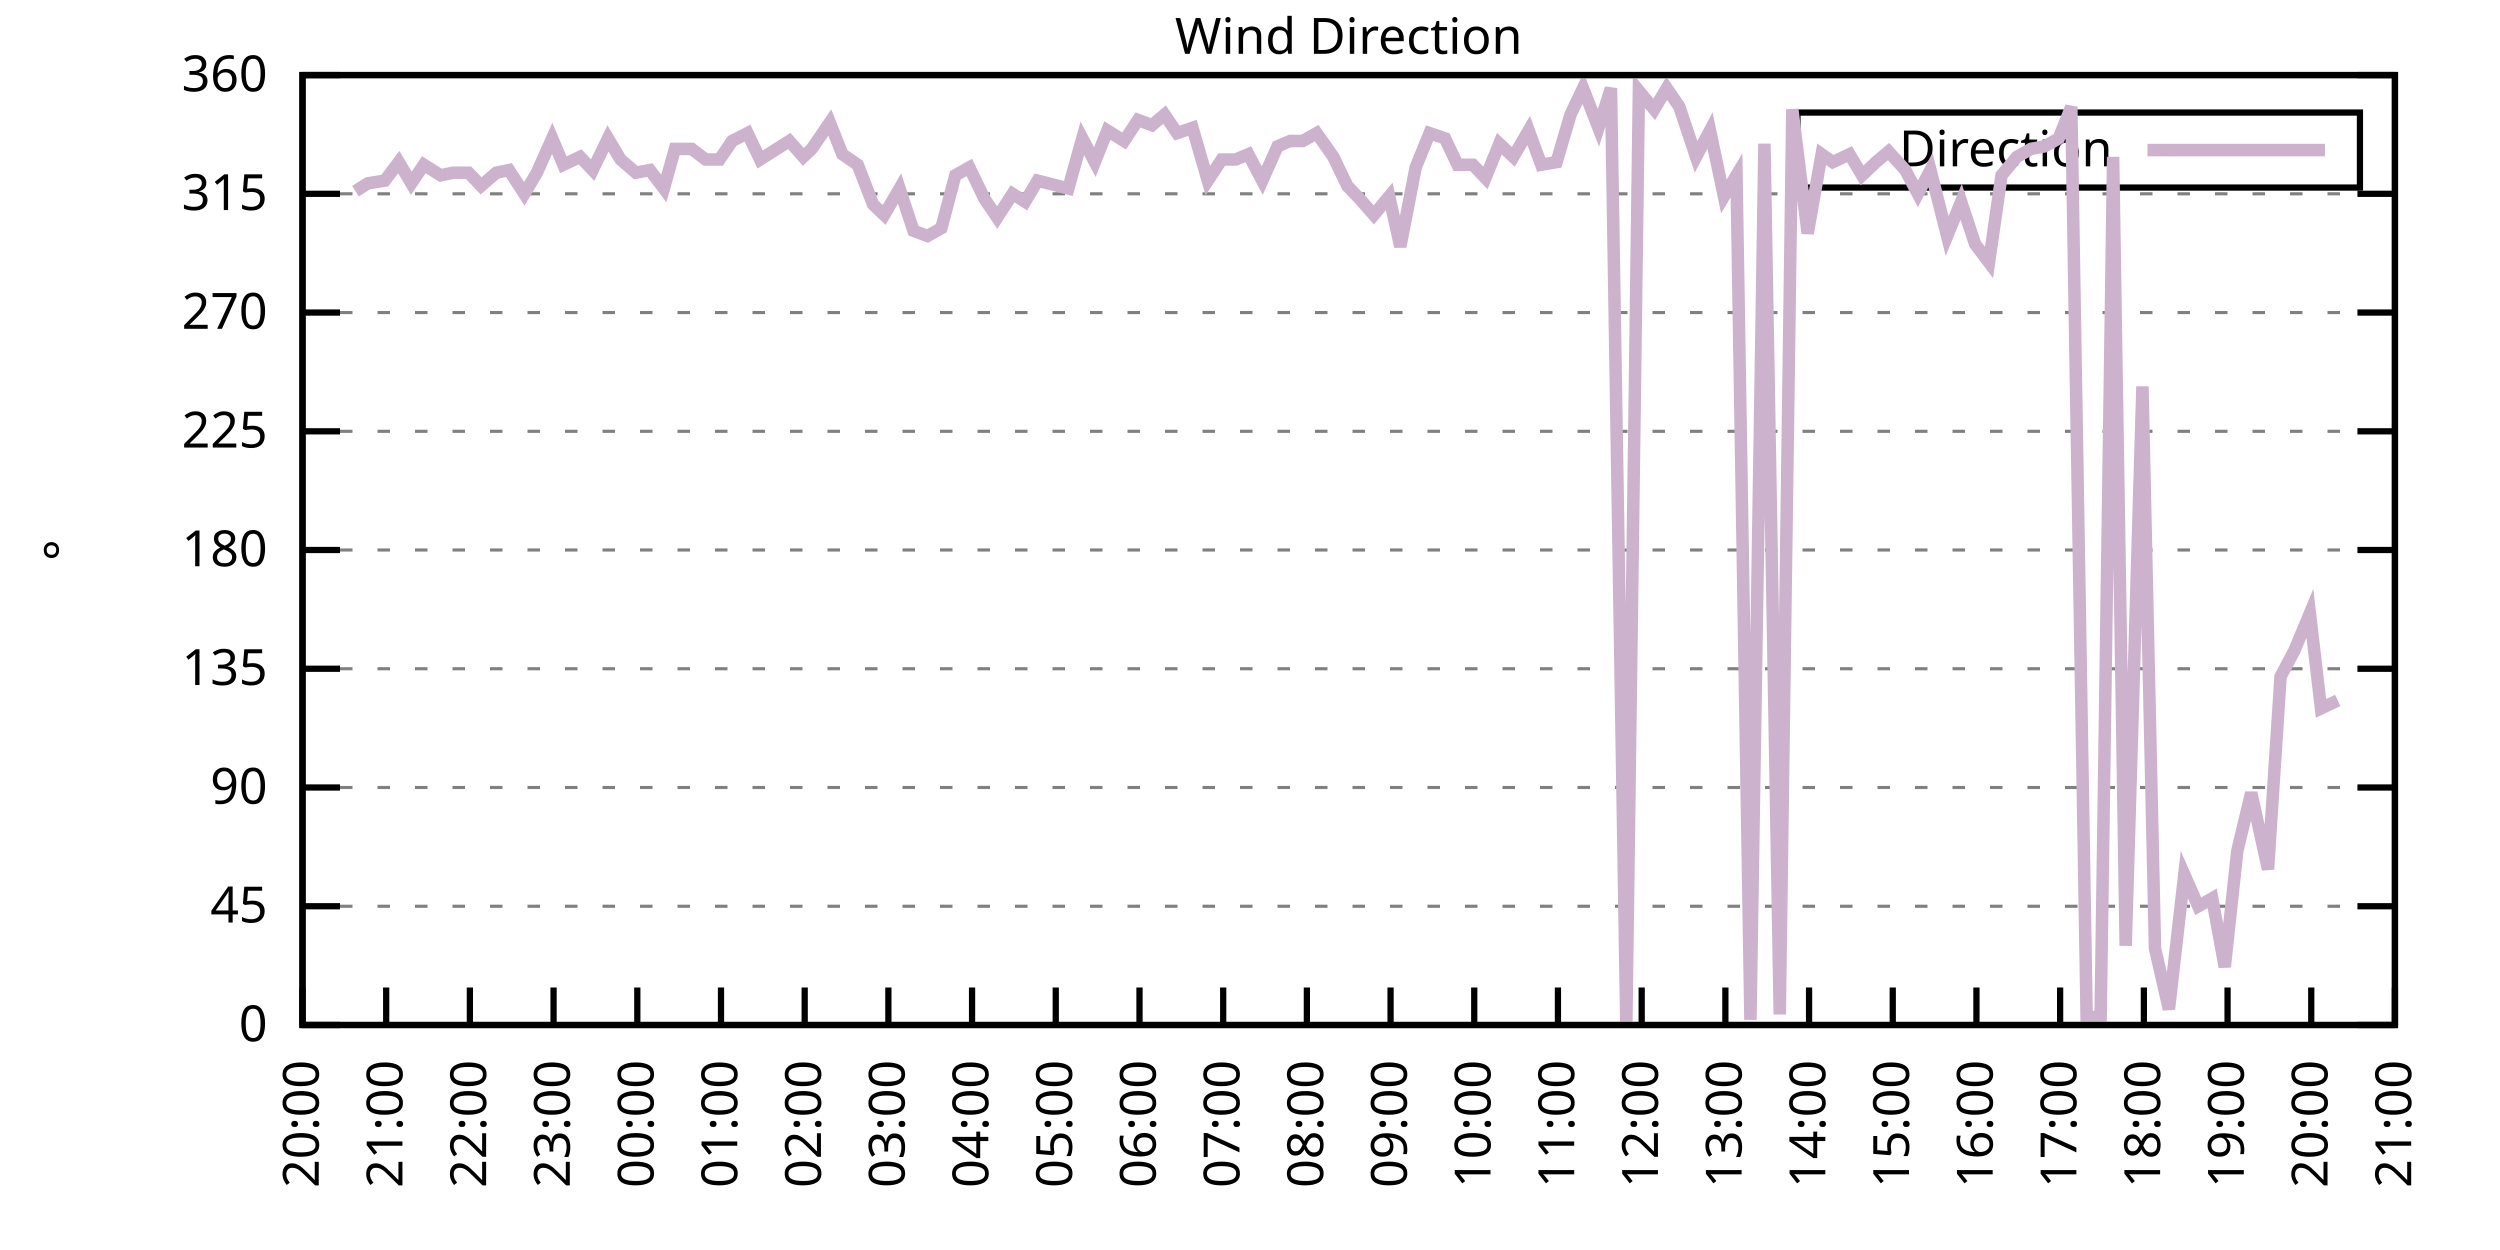
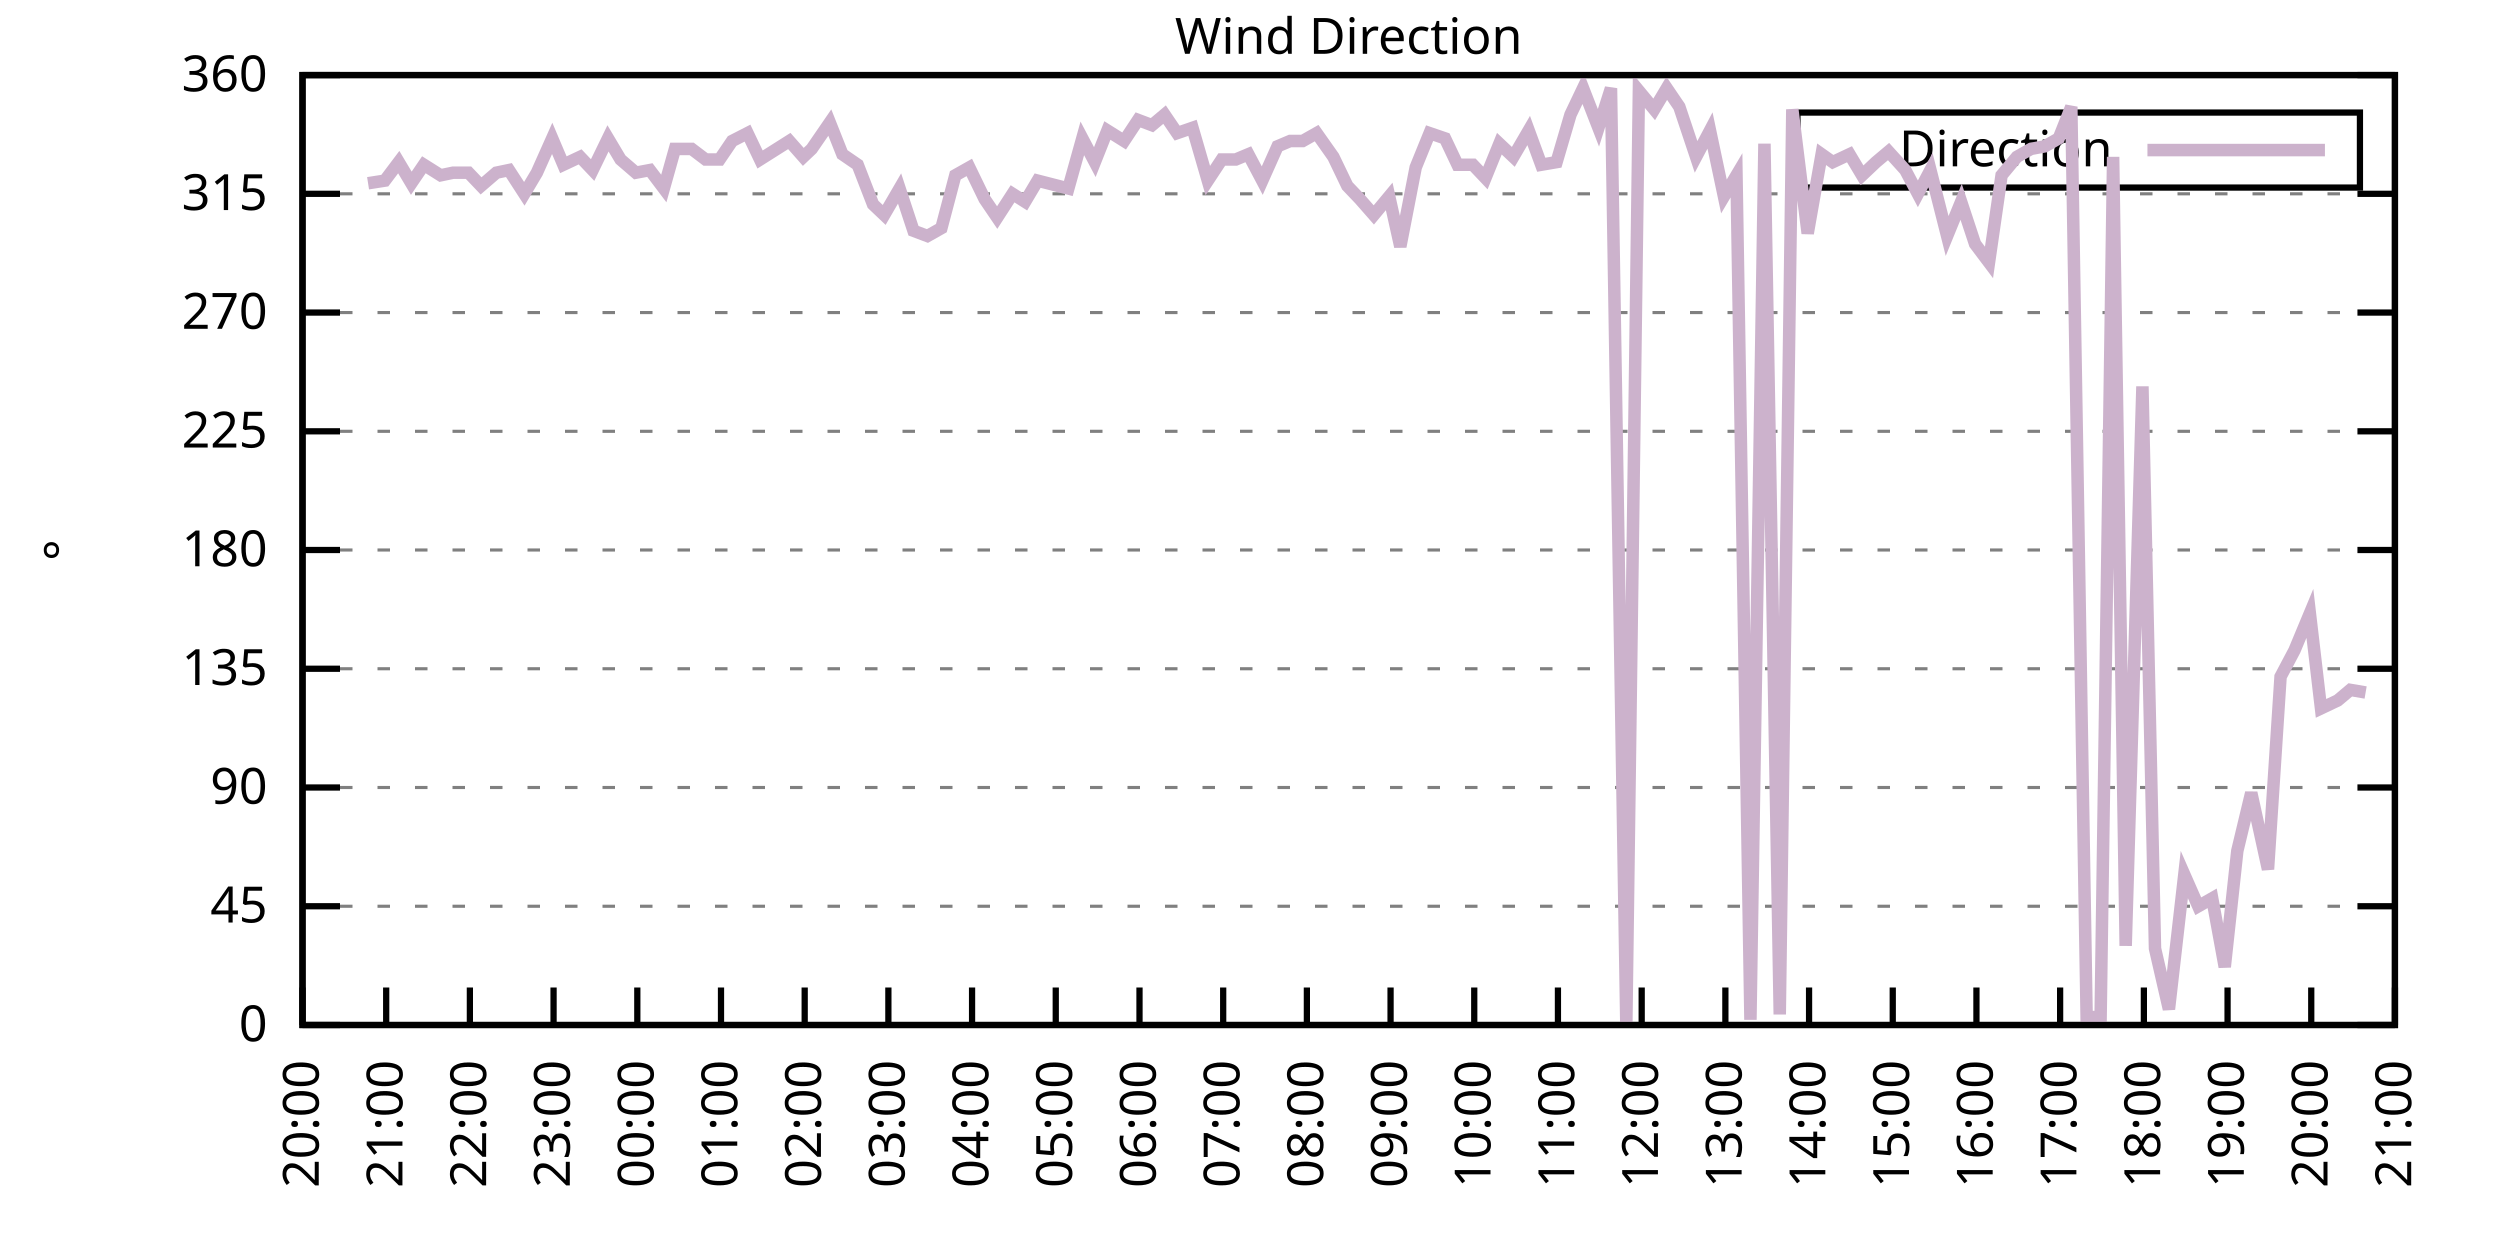
<svg xmlns="http://www.w3.org/2000/svg" xmlns:xlink="http://www.w3.org/1999/xlink" width="400" height="200" viewBox="0 0 400 200">
  <g id="gnuplot_canvas">
    <rect x="0" y="0" width="400" height="200" fill="none" />
    <defs>
      <circle id="gpDot" r="0.5" stroke-width="0.5" stroke="currentColor" />
      <path id="gpPt0" stroke-width="0.333" stroke="currentColor" d="M-1,0 h2 M0,-1 v2" />
      <path id="gpPt1" stroke-width="0.333" stroke="currentColor" d="M-1,-1 L1,1 M1,-1 L-1,1" />
      <path id="gpPt2" stroke-width="0.333" stroke="currentColor" d="M-1,0 L1,0 M0,-1 L0,1 M-1,-1 L1,1 M-1,1 L1,-1" />
      <rect id="gpPt3" stroke-width="0.333" stroke="currentColor" x="-1" y="-1" width="2" height="2" />
      <rect id="gpPt4" stroke-width="0.333" stroke="currentColor" fill="currentColor" x="-1" y="-1" width="2" height="2" />
      <circle id="gpPt5" stroke-width="0.333" stroke="currentColor" cx="0" cy="0" r="1" />
      <use xlink:href="#gpPt5" id="gpPt6" fill="currentColor" stroke="none" />
      <path id="gpPt7" stroke-width="0.333" stroke="currentColor" d="M0,-1.33 L-1.33,0.67 L1.33,0.67 z" />
      <use xlink:href="#gpPt7" id="gpPt8" fill="currentColor" stroke="none" />
      <use xlink:href="#gpPt7" id="gpPt9" stroke="currentColor" transform="rotate(180)" />
      <use xlink:href="#gpPt9" id="gpPt10" fill="currentColor" stroke="none" />
      <use xlink:href="#gpPt3" id="gpPt11" stroke="currentColor" transform="rotate(45)" />
      <use xlink:href="#gpPt11" id="gpPt12" fill="currentColor" stroke="none" />
      <path id="gpPt13" stroke-width="0.333" stroke="currentColor" d="M0,1.330 L1.265,0.411 L0.782,-1.067 L-0.782,-1.076 L-1.265,0.411 z" />
      <use xlink:href="#gpPt13" id="gpPt14" fill="currentColor" stroke="none" />
      <filter id="textbox" filterUnits="objectBoundingBox" x="0" y="0" height="1" width="1">
        <feFlood flood-color="white" flood-opacity="1" result="bgnd" />
        <feComposite in="SourceGraphic" in2="bgnd" operator="atop" />
      </filter>
      <filter id="greybox" filterUnits="objectBoundingBox" x="0" y="0" height="1" width="1">
        <feFlood flood-color="lightgrey" flood-opacity="1" result="grey" />
        <feComposite in="SourceGraphic" in2="grey" operator="atop" />
      </filter>
    </defs>
    <g fill="none" color="white" stroke="currentColor" stroke-width="1.00" stroke-linecap="butt" stroke-linejoin="miter">
</g>
    <g fill="none" color="black" stroke="currentColor" stroke-width="1.00" stroke-linecap="butt" stroke-linejoin="miter">
      <g stroke="none" shape-rendering="crispEdges">
        <polygon fill="rgb(255, 255, 255)" points="48.40,164.00 383.18,164.00 383.18,12.02 48.40,12.02 " />
      </g>
    </g>
    <g fill="none" color="black" stroke="currentColor" stroke-width="1.00" stroke-linecap="butt" stroke-linejoin="miter">
</g>
    <g fill="none" color="black" stroke="black" stroke-width="0.50" stroke-linecap="butt" stroke-linejoin="miter">
</g>
    <g fill="none" color="gray" stroke="currentColor" stroke-width="0.50" stroke-linecap="butt" stroke-linejoin="miter">
      <path stroke="gray" stroke-dasharray="2,4" class="gridline" d="M48.40,164.00 L383.19,164.00  " />
    </g>
    <g fill="none" color="gray" stroke="gray" stroke-width="1.00" stroke-linecap="butt" stroke-linejoin="miter">
</g>
    <g fill="none" color="black" stroke="currentColor" stroke-width="1.00" stroke-linecap="butt" stroke-linejoin="miter">
      <path stroke="black" d="M48.40,164.00 L54.40,164.00 M383.19,164.00 L377.19,164.00  " />
      <g transform="translate(42.80,166.60)" stroke="none" fill="black" font-family="Sans" font-size="8.00" text-anchor="end">
        <text>
          <tspan font-family="Sans"> 0</tspan>
        </text>
      </g>
    </g>
    <g fill="none" color="black" stroke="currentColor" stroke-width="1.00" stroke-linecap="butt" stroke-linejoin="miter">
</g>
    <g fill="none" color="black" stroke="black" stroke-width="0.50" stroke-linecap="butt" stroke-linejoin="miter">
</g>
    <g fill="none" color="gray" stroke="currentColor" stroke-width="0.50" stroke-linecap="butt" stroke-linejoin="miter">
      <path stroke="gray" stroke-dasharray="2,4" class="gridline" d="M48.40,145.00 L383.19,145.00  " />
    </g>
    <g fill="none" color="gray" stroke="gray" stroke-width="1.00" stroke-linecap="butt" stroke-linejoin="miter">
</g>
    <g fill="none" color="black" stroke="currentColor" stroke-width="1.00" stroke-linecap="butt" stroke-linejoin="miter">
      <path stroke="black" d="M48.40,145.00 L54.40,145.00 M383.19,145.00 L377.19,145.00  " />
      <g transform="translate(42.80,147.60)" stroke="none" fill="black" font-family="Sans" font-size="8.00" text-anchor="end">
        <text>
          <tspan font-family="Sans"> 45</tspan>
        </text>
      </g>
    </g>
    <g fill="none" color="black" stroke="currentColor" stroke-width="1.00" stroke-linecap="butt" stroke-linejoin="miter">
</g>
    <g fill="none" color="black" stroke="black" stroke-width="0.50" stroke-linecap="butt" stroke-linejoin="miter">
</g>
    <g fill="none" color="gray" stroke="currentColor" stroke-width="0.50" stroke-linecap="butt" stroke-linejoin="miter">
      <path stroke="gray" stroke-dasharray="2,4" class="gridline" d="M48.40,126.00 L383.19,126.00  " />
    </g>
    <g fill="none" color="gray" stroke="gray" stroke-width="1.00" stroke-linecap="butt" stroke-linejoin="miter">
</g>
    <g fill="none" color="black" stroke="currentColor" stroke-width="1.00" stroke-linecap="butt" stroke-linejoin="miter">
      <path stroke="black" d="M48.40,126.00 L54.40,126.00 M383.19,126.00 L377.19,126.00  " />
      <g transform="translate(42.80,128.60)" stroke="none" fill="black" font-family="Sans" font-size="8.00" text-anchor="end">
        <text>
          <tspan font-family="Sans"> 90</tspan>
        </text>
      </g>
    </g>
    <g fill="none" color="black" stroke="currentColor" stroke-width="1.00" stroke-linecap="butt" stroke-linejoin="miter">
</g>
    <g fill="none" color="black" stroke="black" stroke-width="0.50" stroke-linecap="butt" stroke-linejoin="miter">
</g>
    <g fill="none" color="gray" stroke="currentColor" stroke-width="0.50" stroke-linecap="butt" stroke-linejoin="miter">
      <path stroke="gray" stroke-dasharray="2,4" class="gridline" d="M48.40,107.00 L383.19,107.00  " />
    </g>
    <g fill="none" color="gray" stroke="gray" stroke-width="1.00" stroke-linecap="butt" stroke-linejoin="miter">
</g>
    <g fill="none" color="black" stroke="currentColor" stroke-width="1.00" stroke-linecap="butt" stroke-linejoin="miter">
      <path stroke="black" d="M48.40,107.00 L54.40,107.00 M383.19,107.00 L377.19,107.00  " />
      <g transform="translate(42.80,109.60)" stroke="none" fill="black" font-family="Sans" font-size="8.00" text-anchor="end">
        <text>
          <tspan font-family="Sans"> 135</tspan>
        </text>
      </g>
    </g>
    <g fill="none" color="black" stroke="currentColor" stroke-width="1.00" stroke-linecap="butt" stroke-linejoin="miter">
</g>
    <g fill="none" color="black" stroke="black" stroke-width="0.50" stroke-linecap="butt" stroke-linejoin="miter">
</g>
    <g fill="none" color="gray" stroke="currentColor" stroke-width="0.50" stroke-linecap="butt" stroke-linejoin="miter">
      <path stroke="gray" stroke-dasharray="2,4" class="gridline" d="M48.40,88.00 L383.19,88.00  " />
    </g>
    <g fill="none" color="gray" stroke="gray" stroke-width="1.00" stroke-linecap="butt" stroke-linejoin="miter">
</g>
    <g fill="none" color="black" stroke="currentColor" stroke-width="1.00" stroke-linecap="butt" stroke-linejoin="miter">
      <path stroke="black" d="M48.40,88.00 L54.40,88.00 M383.19,88.00 L377.19,88.00  " />
      <g transform="translate(42.80,90.60)" stroke="none" fill="black" font-family="Sans" font-size="8.00" text-anchor="end">
        <text>
          <tspan font-family="Sans"> 180</tspan>
        </text>
      </g>
    </g>
    <g fill="none" color="black" stroke="currentColor" stroke-width="1.00" stroke-linecap="butt" stroke-linejoin="miter">
</g>
    <g fill="none" color="black" stroke="black" stroke-width="0.50" stroke-linecap="butt" stroke-linejoin="miter">
</g>
    <g fill="none" color="gray" stroke="currentColor" stroke-width="0.50" stroke-linecap="butt" stroke-linejoin="miter">
      <path stroke="gray" stroke-dasharray="2,4" class="gridline" d="M48.40,69.01 L383.19,69.01  " />
    </g>
    <g fill="none" color="gray" stroke="gray" stroke-width="1.00" stroke-linecap="butt" stroke-linejoin="miter">
</g>
    <g fill="none" color="black" stroke="currentColor" stroke-width="1.00" stroke-linecap="butt" stroke-linejoin="miter">
      <path stroke="black" d="M48.40,69.01 L54.40,69.01 M383.19,69.01 L377.19,69.01  " />
      <g transform="translate(42.80,71.61)" stroke="none" fill="black" font-family="Sans" font-size="8.00" text-anchor="end">
        <text>
          <tspan font-family="Sans"> 225</tspan>
        </text>
      </g>
    </g>
    <g fill="none" color="black" stroke="currentColor" stroke-width="1.00" stroke-linecap="butt" stroke-linejoin="miter">
</g>
    <g fill="none" color="black" stroke="black" stroke-width="0.50" stroke-linecap="butt" stroke-linejoin="miter">
</g>
    <g fill="none" color="gray" stroke="currentColor" stroke-width="0.50" stroke-linecap="butt" stroke-linejoin="miter">
      <path stroke="gray" stroke-dasharray="2,4" class="gridline" d="M48.40,50.01 L383.19,50.01  " />
    </g>
    <g fill="none" color="gray" stroke="gray" stroke-width="1.00" stroke-linecap="butt" stroke-linejoin="miter">
</g>
    <g fill="none" color="black" stroke="currentColor" stroke-width="1.00" stroke-linecap="butt" stroke-linejoin="miter">
      <path stroke="black" d="M48.40,50.01 L54.40,50.01 M383.19,50.01 L377.19,50.01  " />
      <g transform="translate(42.80,52.61)" stroke="none" fill="black" font-family="Sans" font-size="8.00" text-anchor="end">
        <text>
          <tspan font-family="Sans"> 270</tspan>
        </text>
      </g>
    </g>
    <g fill="none" color="black" stroke="currentColor" stroke-width="1.00" stroke-linecap="butt" stroke-linejoin="miter">
</g>
    <g fill="none" color="black" stroke="black" stroke-width="0.50" stroke-linecap="butt" stroke-linejoin="miter">
</g>
    <g fill="none" color="gray" stroke="currentColor" stroke-width="0.50" stroke-linecap="butt" stroke-linejoin="miter">
      <path stroke="gray" stroke-dasharray="2,4" class="gridline" d="M48.40,31.01 L383.19,31.01  " />
    </g>
    <g fill="none" color="gray" stroke="gray" stroke-width="1.00" stroke-linecap="butt" stroke-linejoin="miter">
</g>
    <g fill="none" color="black" stroke="currentColor" stroke-width="1.00" stroke-linecap="butt" stroke-linejoin="miter">
      <path stroke="black" d="M48.40,31.01 L54.40,31.01 M383.19,31.01 L377.19,31.01  " />
      <g transform="translate(42.80,33.61)" stroke="none" fill="black" font-family="Sans" font-size="8.00" text-anchor="end">
        <text>
          <tspan font-family="Sans"> 315</tspan>
        </text>
      </g>
    </g>
    <g fill="none" color="black" stroke="currentColor" stroke-width="1.00" stroke-linecap="butt" stroke-linejoin="miter">
</g>
    <g fill="none" color="black" stroke="black" stroke-width="0.50" stroke-linecap="butt" stroke-linejoin="miter">
</g>
    <g fill="none" color="gray" stroke="currentColor" stroke-width="0.50" stroke-linecap="butt" stroke-linejoin="miter">
      <path stroke="gray" stroke-dasharray="2,4" class="gridline" d="M48.40,12.01 L383.19,12.01  " />
    </g>
    <g fill="none" color="gray" stroke="gray" stroke-width="1.00" stroke-linecap="butt" stroke-linejoin="miter">
</g>
    <g fill="none" color="black" stroke="currentColor" stroke-width="1.00" stroke-linecap="butt" stroke-linejoin="miter">
      <path stroke="black" d="M48.40,12.01 L54.40,12.01 M383.19,12.01 L377.19,12.01  " />
      <g transform="translate(42.80,14.61)" stroke="none" fill="black" font-family="Sans" font-size="8.00" text-anchor="end">
        <text>
          <tspan font-family="Sans"> 360</tspan>
        </text>
      </g>
    </g>
    <g fill="none" color="black" stroke="currentColor" stroke-width="1.00" stroke-linecap="butt" stroke-linejoin="miter">
      <path stroke="black" d="M48.40,164.00 L48.40,158.00  " />
      <g transform="translate(51.00,169.60) rotate(270.00)" stroke="none" fill="black" font-family="Sans" font-size="8.00" text-anchor="end">
        <text>
          <tspan font-family="Sans">20:00</tspan>
        </text>
      </g>
    </g>
    <g fill="none" color="black" stroke="currentColor" stroke-width="1.00" stroke-linecap="butt" stroke-linejoin="miter">
      <path stroke="black" d="M61.79,164.00 L61.79,158.00  " />
      <g transform="translate(64.39,169.60) rotate(270.00)" stroke="none" fill="black" font-family="Sans" font-size="8.00" text-anchor="end">
        <text>
          <tspan font-family="Sans">21:00</tspan>
        </text>
      </g>
    </g>
    <g fill="none" color="black" stroke="currentColor" stroke-width="1.00" stroke-linecap="butt" stroke-linejoin="miter">
      <path stroke="black" d="M75.18,164.00 L75.18,158.00  " />
      <g transform="translate(77.78,169.60) rotate(270.00)" stroke="none" fill="black" font-family="Sans" font-size="8.00" text-anchor="end">
        <text>
          <tspan font-family="Sans">22:00</tspan>
        </text>
      </g>
    </g>
    <g fill="none" color="black" stroke="currentColor" stroke-width="1.00" stroke-linecap="butt" stroke-linejoin="miter">
      <path stroke="black" d="M88.57,164.00 L88.57,158.00  " />
      <g transform="translate(91.17,169.60) rotate(270.00)" stroke="none" fill="black" font-family="Sans" font-size="8.00" text-anchor="end">
        <text>
          <tspan font-family="Sans">23:00</tspan>
        </text>
      </g>
    </g>
    <g fill="none" color="black" stroke="currentColor" stroke-width="1.00" stroke-linecap="butt" stroke-linejoin="miter">
      <path stroke="black" d="M101.97,164.00 L101.97,158.00  " />
      <g transform="translate(104.57,169.60) rotate(270.00)" stroke="none" fill="black" font-family="Sans" font-size="8.00" text-anchor="end">
        <text>
          <tspan font-family="Sans">00:00</tspan>
        </text>
      </g>
    </g>
    <g fill="none" color="black" stroke="currentColor" stroke-width="1.00" stroke-linecap="butt" stroke-linejoin="miter">
      <path stroke="black" d="M115.36,164.00 L115.36,158.00  " />
      <g transform="translate(117.96,169.60) rotate(270.00)" stroke="none" fill="black" font-family="Sans" font-size="8.00" text-anchor="end">
        <text>
          <tspan font-family="Sans">01:00</tspan>
        </text>
      </g>
    </g>
    <g fill="none" color="black" stroke="currentColor" stroke-width="1.00" stroke-linecap="butt" stroke-linejoin="miter">
      <path stroke="black" d="M128.75,164.00 L128.75,158.00  " />
      <g transform="translate(131.35,169.60) rotate(270.00)" stroke="none" fill="black" font-family="Sans" font-size="8.00" text-anchor="end">
        <text>
          <tspan font-family="Sans">02:00</tspan>
        </text>
      </g>
    </g>
    <g fill="none" color="black" stroke="currentColor" stroke-width="1.00" stroke-linecap="butt" stroke-linejoin="miter">
      <path stroke="black" d="M142.14,164.00 L142.14,158.00  " />
      <g transform="translate(144.74,169.60) rotate(270.00)" stroke="none" fill="black" font-family="Sans" font-size="8.00" text-anchor="end">
        <text>
          <tspan font-family="Sans">03:00</tspan>
        </text>
      </g>
    </g>
    <g fill="none" color="black" stroke="currentColor" stroke-width="1.00" stroke-linecap="butt" stroke-linejoin="miter">
      <path stroke="black" d="M155.53,164.00 L155.53,158.00  " />
      <g transform="translate(158.13,169.60) rotate(270.00)" stroke="none" fill="black" font-family="Sans" font-size="8.00" text-anchor="end">
        <text>
          <tspan font-family="Sans">04:00</tspan>
        </text>
      </g>
    </g>
    <g fill="none" color="black" stroke="currentColor" stroke-width="1.00" stroke-linecap="butt" stroke-linejoin="miter">
      <path stroke="black" d="M168.92,164.00 L168.92,158.00  " />
      <g transform="translate(171.52,169.60) rotate(270.00)" stroke="none" fill="black" font-family="Sans" font-size="8.00" text-anchor="end">
        <text>
          <tspan font-family="Sans">05:00</tspan>
        </text>
      </g>
    </g>
    <g fill="none" color="black" stroke="currentColor" stroke-width="1.00" stroke-linecap="butt" stroke-linejoin="miter">
      <path stroke="black" d="M182.32,164.00 L182.32,158.00  " />
      <g transform="translate(184.92,169.60) rotate(270.00)" stroke="none" fill="black" font-family="Sans" font-size="8.00" text-anchor="end">
        <text>
          <tspan font-family="Sans">06:00</tspan>
        </text>
      </g>
    </g>
    <g fill="none" color="black" stroke="currentColor" stroke-width="1.00" stroke-linecap="butt" stroke-linejoin="miter">
      <path stroke="black" d="M195.71,164.00 L195.71,158.00  " />
      <g transform="translate(198.31,169.60) rotate(270.00)" stroke="none" fill="black" font-family="Sans" font-size="8.00" text-anchor="end">
        <text>
          <tspan font-family="Sans">07:00</tspan>
        </text>
      </g>
    </g>
    <g fill="none" color="black" stroke="currentColor" stroke-width="1.00" stroke-linecap="butt" stroke-linejoin="miter">
      <path stroke="black" d="M209.10,164.00 L209.10,158.00  " />
      <g transform="translate(211.70,169.60) rotate(270.00)" stroke="none" fill="black" font-family="Sans" font-size="8.00" text-anchor="end">
        <text>
          <tspan font-family="Sans">08:00</tspan>
        </text>
      </g>
    </g>
    <g fill="none" color="black" stroke="currentColor" stroke-width="1.00" stroke-linecap="butt" stroke-linejoin="miter">
      <path stroke="black" d="M222.49,164.00 L222.49,158.00  " />
      <g transform="translate(225.09,169.60) rotate(270.00)" stroke="none" fill="black" font-family="Sans" font-size="8.00" text-anchor="end">
        <text>
          <tspan font-family="Sans">09:00</tspan>
        </text>
      </g>
    </g>
    <g fill="none" color="black" stroke="currentColor" stroke-width="1.00" stroke-linecap="butt" stroke-linejoin="miter">
      <path stroke="black" d="M235.88,164.00 L235.88,158.00  " />
      <g transform="translate(238.48,169.60) rotate(270.00)" stroke="none" fill="black" font-family="Sans" font-size="8.00" text-anchor="end">
        <text>
          <tspan font-family="Sans">10:00</tspan>
        </text>
      </g>
    </g>
    <g fill="none" color="black" stroke="currentColor" stroke-width="1.00" stroke-linecap="butt" stroke-linejoin="miter">
      <path stroke="black" d="M249.27,164.00 L249.27,158.00  " />
      <g transform="translate(251.87,169.60) rotate(270.00)" stroke="none" fill="black" font-family="Sans" font-size="8.00" text-anchor="end">
        <text>
          <tspan font-family="Sans">11:00</tspan>
        </text>
      </g>
    </g>
    <g fill="none" color="black" stroke="currentColor" stroke-width="1.00" stroke-linecap="butt" stroke-linejoin="miter">
      <path stroke="black" d="M262.67,164.00 L262.67,158.00  " />
      <g transform="translate(265.27,169.60) rotate(270.00)" stroke="none" fill="black" font-family="Sans" font-size="8.00" text-anchor="end">
        <text>
          <tspan font-family="Sans">12:00</tspan>
        </text>
      </g>
    </g>
    <g fill="none" color="black" stroke="currentColor" stroke-width="1.00" stroke-linecap="butt" stroke-linejoin="miter">
      <path stroke="black" d="M276.06,164.00 L276.06,158.00  " />
      <g transform="translate(278.66,169.60) rotate(270.00)" stroke="none" fill="black" font-family="Sans" font-size="8.00" text-anchor="end">
        <text>
          <tspan font-family="Sans">13:00</tspan>
        </text>
      </g>
    </g>
    <g fill="none" color="black" stroke="currentColor" stroke-width="1.00" stroke-linecap="butt" stroke-linejoin="miter">
      <path stroke="black" d="M289.45,164.00 L289.45,158.00  " />
      <g transform="translate(292.05,169.60) rotate(270.00)" stroke="none" fill="black" font-family="Sans" font-size="8.00" text-anchor="end">
        <text>
          <tspan font-family="Sans">14:00</tspan>
        </text>
      </g>
    </g>
    <g fill="none" color="black" stroke="currentColor" stroke-width="1.00" stroke-linecap="butt" stroke-linejoin="miter">
      <path stroke="black" d="M302.84,164.00 L302.84,158.00  " />
      <g transform="translate(305.44,169.60) rotate(270.00)" stroke="none" fill="black" font-family="Sans" font-size="8.00" text-anchor="end">
        <text>
          <tspan font-family="Sans">15:00</tspan>
        </text>
      </g>
    </g>
    <g fill="none" color="black" stroke="currentColor" stroke-width="1.00" stroke-linecap="butt" stroke-linejoin="miter">
      <path stroke="black" d="M316.23,164.00 L316.23,158.00  " />
      <g transform="translate(318.83,169.60) rotate(270.00)" stroke="none" fill="black" font-family="Sans" font-size="8.00" text-anchor="end">
        <text>
          <tspan font-family="Sans">16:00</tspan>
        </text>
      </g>
    </g>
    <g fill="none" color="black" stroke="currentColor" stroke-width="1.00" stroke-linecap="butt" stroke-linejoin="miter">
      <path stroke="black" d="M329.62,164.00 L329.62,158.00  " />
      <g transform="translate(332.22,169.60) rotate(270.00)" stroke="none" fill="black" font-family="Sans" font-size="8.00" text-anchor="end">
        <text>
          <tspan font-family="Sans">17:00</tspan>
        </text>
      </g>
    </g>
    <g fill="none" color="black" stroke="currentColor" stroke-width="1.00" stroke-linecap="butt" stroke-linejoin="miter">
      <path stroke="black" d="M343.02,164.00 L343.02,158.00  " />
      <g transform="translate(345.62,169.60) rotate(270.00)" stroke="none" fill="black" font-family="Sans" font-size="8.00" text-anchor="end">
        <text>
          <tspan font-family="Sans">18:00</tspan>
        </text>
      </g>
    </g>
    <g fill="none" color="black" stroke="currentColor" stroke-width="1.00" stroke-linecap="butt" stroke-linejoin="miter">
      <path stroke="black" d="M356.41,164.00 L356.41,158.00  " />
      <g transform="translate(359.01,169.60) rotate(270.00)" stroke="none" fill="black" font-family="Sans" font-size="8.00" text-anchor="end">
        <text>
          <tspan font-family="Sans">19:00</tspan>
        </text>
      </g>
    </g>
    <g fill="none" color="black" stroke="currentColor" stroke-width="1.00" stroke-linecap="butt" stroke-linejoin="miter">
      <path stroke="black" d="M369.80,164.00 L369.80,158.00  " />
      <g transform="translate(372.40,169.60) rotate(270.00)" stroke="none" fill="black" font-family="Sans" font-size="8.00" text-anchor="end">
        <text>
          <tspan font-family="Sans">20:00</tspan>
        </text>
      </g>
    </g>
    <g fill="none" color="black" stroke="currentColor" stroke-width="1.00" stroke-linecap="butt" stroke-linejoin="miter">
      <path stroke="black" d="M383.19,164.00 L383.19,158.00  " />
      <g transform="translate(385.79,169.60) rotate(270.00)" stroke="none" fill="black" font-family="Sans" font-size="8.00" text-anchor="end">
        <text>
          <tspan font-family="Sans">21:00</tspan>
        </text>
      </g>
    </g>
    <g fill="none" color="black" stroke="currentColor" stroke-width="1.00" stroke-linecap="butt" stroke-linejoin="miter">
</g>
    <g fill="none" color="black" stroke="currentColor" stroke-width="1.00" stroke-linecap="butt" stroke-linejoin="miter">
      <path stroke="black" d="M48.40,12.01 L48.40,164.00 L383.19,164.00 L383.19,12.01 L48.40,12.01 Z  " />
    </g>
    <g fill="none" color="black" stroke="currentColor" stroke-width="1.00" stroke-linecap="butt" stroke-linejoin="miter">
</g>
    <g fill="none" color="black" stroke="currentColor" stroke-width="1.00" stroke-linecap="butt" stroke-linejoin="miter">
      <path stroke="black" d="M287.59,30.01 L287.59,18.01 L377.59,18.01 L377.59,30.01 L287.59,30.01 Z  " />
    </g>
    <g id="Wind_direction_plot_1">
      <g fill="none" color="white" stroke="black" stroke-width="2.00" stroke-linecap="butt" stroke-linejoin="miter">
</g>
      <g fill="none" color="black" stroke="currentColor" stroke-width="2.00" stroke-linecap="butt" stroke-linejoin="miter">
        <g transform="translate(337.99,26.61)" stroke="none" fill="black" font-family="Sans" font-size="8.00" text-anchor="end">
          <text>
            <tspan font-family="Sans">Direction</tspan>
          </text>
        </g>
      </g>
      <g fill="none" color="black" stroke="currentColor" stroke-width="2.00" stroke-linecap="butt" stroke-linejoin="miter">
-         <path stroke="rgb(204, 178, 204)" d="M343.59,24.01 L371.99,24.01 M56.88,30.59 L58.89,29.32 L61.57,28.90 L63.80,25.94 L65.81,29.32 L67.82,26.36   L70.50,28.05 L72.50,27.63 L74.96,27.63 L76.97,29.74 L79.42,27.63 L81.43,27.21 L83.89,31.01 L85.90,27.63   L88.35,22.14 L90.14,26.36 L92.82,25.10 L94.82,27.21 L97.28,22.14 L99.29,25.52 L101.74,27.63 L103.98,27.21   L106.21,30.16 L107.99,23.83 L110.67,23.83 L112.90,25.52 L115.13,25.52 L117.14,22.56 L119.60,21.30 L121.61,25.52   L123.62,24.25 L126.29,22.56 L128.53,25.10 L129.87,23.83 L132.77,19.61 L134.78,24.68 L137.23,26.36 L139.69,32.70   L141.47,34.39 L143.93,30.16 L146.16,36.92 L148.39,37.76 L150.62,36.50 L152.85,28.05 L155.09,26.79 L157.54,31.85   L159.55,34.81 L162.01,31.01 L164.01,32.28 L166.02,28.90 L170.93,30.16 L173.17,22.14 L175.17,25.94 L177.18,20.88   L179.86,22.56 L182.09,19.19 L184.32,20.03 L186.33,18.34 L188.34,21.30 L190.80,20.45 L193.25,28.90 L195.48,25.52   L197.72,25.52 L199.73,24.68 L201.96,28.90 L204.41,23.41 L206.42,22.56 L208.43,22.56 L210.66,21.30 L213.34,25.10   L215.57,29.74 L217.58,31.85 L219.81,34.39 L222.27,31.43 L224.05,39.45 L226.51,26.79 L228.74,21.30 L231.20,22.14   L233.20,26.36 L235.66,26.36 L237.67,28.48 L239.90,22.99 L242.13,25.10 L244.59,20.88 L246.60,26.36 L249.05,25.94   L251.28,18.34 L253.29,14.12 L255.75,20.45 L257.76,14.12 L260.21,164.00 L262.22,14.54 L264.67,17.50 L266.68,14.12   L268.69,17.08 L271.37,25.10 L273.60,20.88 L275.83,31.43 L277.84,28.05 L280.07,163.16 L282.31,22.99 L284.76,162.31   L286.77,17.50 L289.23,37.34 L291.46,24.68 L293.24,25.94 L295.92,24.68 L297.93,28.05 L300.16,25.94 L302.17,24.25   L304.85,27.21 L306.86,31.01 L308.87,27.21 L311.54,37.76 L313.78,32.28 L316.01,39.03 L318.24,41.99 L320.25,28.05   L322.70,25.10 L324.94,23.83 L327.17,23.41 L329.40,22.14 L331.41,17.08 L333.86,162.73 L336.10,162.73 L338.10,25.10   L340.11,151.33 L342.79,61.83 L344.80,151.76 L347.03,161.47 L349.49,139.93 L351.72,145.00 L353.95,143.73 L355.96,154.71   L357.97,136.14 L360.20,126.85 L362.88,139.09 L364.89,108.27 L367.12,104.05 L369.58,98.14 L371.36,113.34 L374.04,112.07    " />
+         <path stroke="rgb(204, 178, 204)" d="M343.59,24.01 L371.99,24.01 M58.89,29.32 L61.57,28.90 L63.80,25.94 L65.81,29.32 L67.82,26.36 L70.50,28.05   L72.50,27.63 L74.96,27.63 L76.97,29.74 L79.42,27.63 L81.43,27.21 L83.89,31.01 L85.90,27.63 L88.35,22.14   L90.14,26.36 L92.82,25.10 L94.82,27.21 L97.28,22.14 L99.29,25.52 L101.74,27.63 L103.98,27.21 L106.21,30.16   L107.99,23.83 L110.67,23.83 L112.90,25.52 L115.13,25.52 L117.14,22.56 L119.60,21.30 L121.61,25.52 L123.62,24.25   L126.29,22.56 L128.53,25.10 L129.87,23.83 L132.77,19.61 L134.78,24.68 L137.23,26.36 L139.69,32.70 L141.47,34.39   L143.93,30.16 L146.16,36.92 L148.39,37.76 L150.62,36.50 L152.85,28.05 L155.09,26.79 L157.54,31.85 L159.55,34.81   L162.01,31.01 L164.01,32.28 L166.02,28.90 L170.93,30.16 L173.17,22.14 L175.17,25.94 L177.18,20.88 L179.86,22.56   L182.09,19.19 L184.32,20.03 L186.33,18.34 L188.34,21.30 L190.80,20.45 L193.25,28.90 L195.48,25.52 L197.72,25.52   L199.73,24.68 L201.96,28.90 L204.41,23.41 L206.42,22.56 L208.43,22.56 L210.66,21.30 L213.34,25.10 L215.57,29.74   L217.58,31.85 L219.81,34.39 L222.27,31.43 L224.05,39.45 L226.51,26.79 L228.74,21.30 L231.20,22.14 L233.20,26.36   L235.66,26.36 L237.67,28.48 L239.90,22.99 L242.13,25.10 L244.59,20.88 L246.60,26.36 L249.05,25.94 L251.28,18.34   L253.29,14.12 L255.75,20.45 L257.76,14.12 L260.21,164.00 L262.22,14.54 L264.67,17.50 L266.68,14.12 L268.69,17.08   L271.37,25.10 L273.60,20.88 L275.83,31.43 L277.84,28.05 L280.07,163.16 L282.31,22.99 L284.76,162.31 L286.77,17.50   L289.23,37.34 L291.46,24.68 L293.24,25.94 L295.92,24.68 L297.93,28.05 L300.16,25.94 L302.17,24.25 L304.85,27.21   L306.86,31.01 L308.87,27.21 L311.54,37.76 L313.78,32.28 L316.01,39.03 L318.24,41.99 L320.25,28.05 L322.70,25.10   L324.94,23.83 L327.17,23.41 L329.40,22.14 L331.41,17.08 L333.86,162.73 L336.10,162.73 L338.10,25.10 L340.11,151.33   L342.79,61.83 L344.80,151.76 L347.03,161.47 L349.49,139.93 L351.72,145.00 L353.95,143.73 L355.96,154.71 L357.97,136.14   L360.20,126.85 L362.88,139.09 L364.89,108.27 L367.12,104.05 L369.58,98.14 L371.36,113.34 L374.04,112.07 L376.05,110.38   L378.50,110.80  " />
      </g>
    </g>
    <g fill="none" color="black" stroke="currentColor" stroke-width="2.00" stroke-linecap="butt" stroke-linejoin="miter">
</g>
    <g fill="none" color="black" stroke="black" stroke-width="1.00" stroke-linecap="butt" stroke-linejoin="miter">
</g>
    <g fill="none" color="black" stroke="currentColor" stroke-width="1.00" stroke-linecap="butt" stroke-linejoin="miter">
      <path stroke="black" d="M48.40,12.01 L48.40,164.00 L383.19,164.00 L383.19,12.01 L48.40,12.01 Z  " />
      <g transform="translate(12.80,88.01) rotate(270.00)" stroke="none" fill="black" font-family="Sans" font-size="8.00" text-anchor="middle">
        <text>
          <tspan font-family="Sans">°</tspan>
        </text>
      </g>
    </g>
    <g fill="none" color="black" stroke="currentColor" stroke-width="1.00" stroke-linecap="butt" stroke-linejoin="miter">
</g>
    <g fill="none" color="black" stroke="currentColor" stroke-width="1.00" stroke-linecap="butt" stroke-linejoin="miter">
      <g transform="translate(215.79,8.61)" stroke="none" fill="black" font-family="Sans" font-size="8.00" text-anchor="middle">
        <text>
          <tspan font-family="Sans">Wind Direction</tspan>
        </text>
      </g>
    </g>
    <g fill="none" color="black" stroke="currentColor" stroke-width="1.00" stroke-linecap="butt" stroke-linejoin="miter">
</g>
  </g>
</svg>
